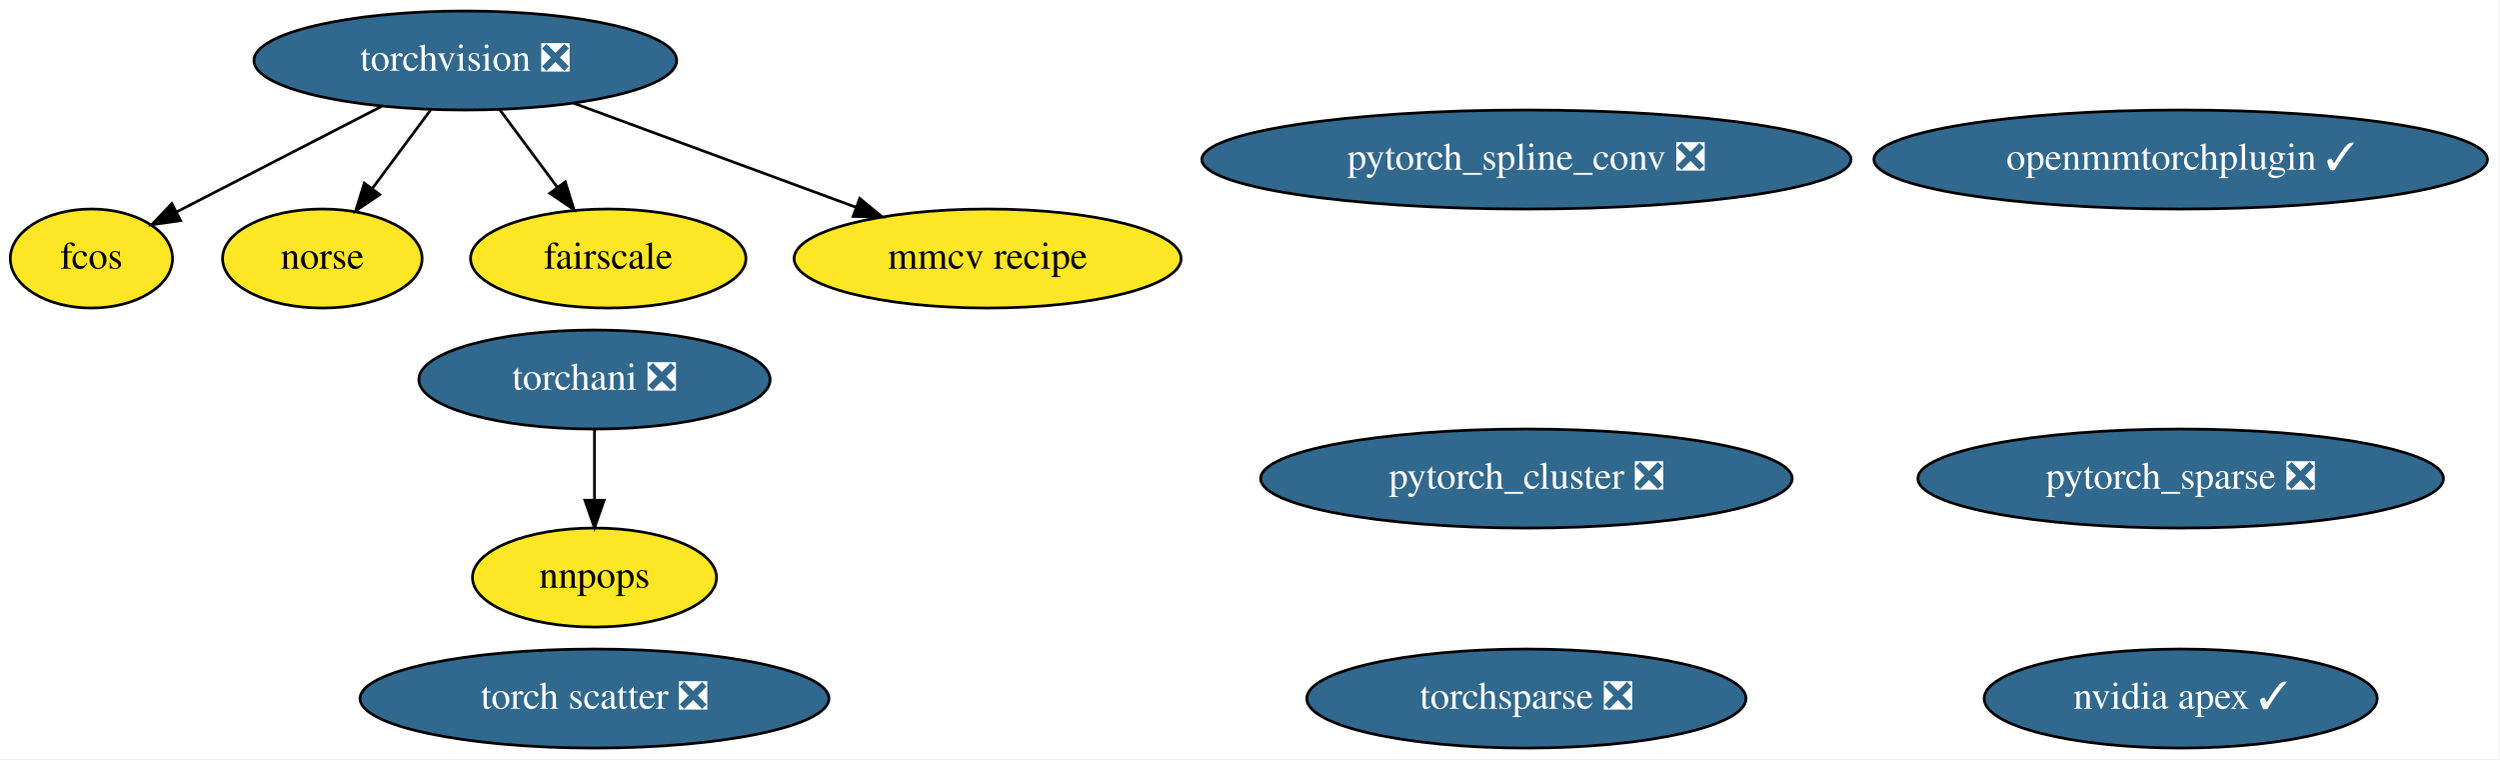
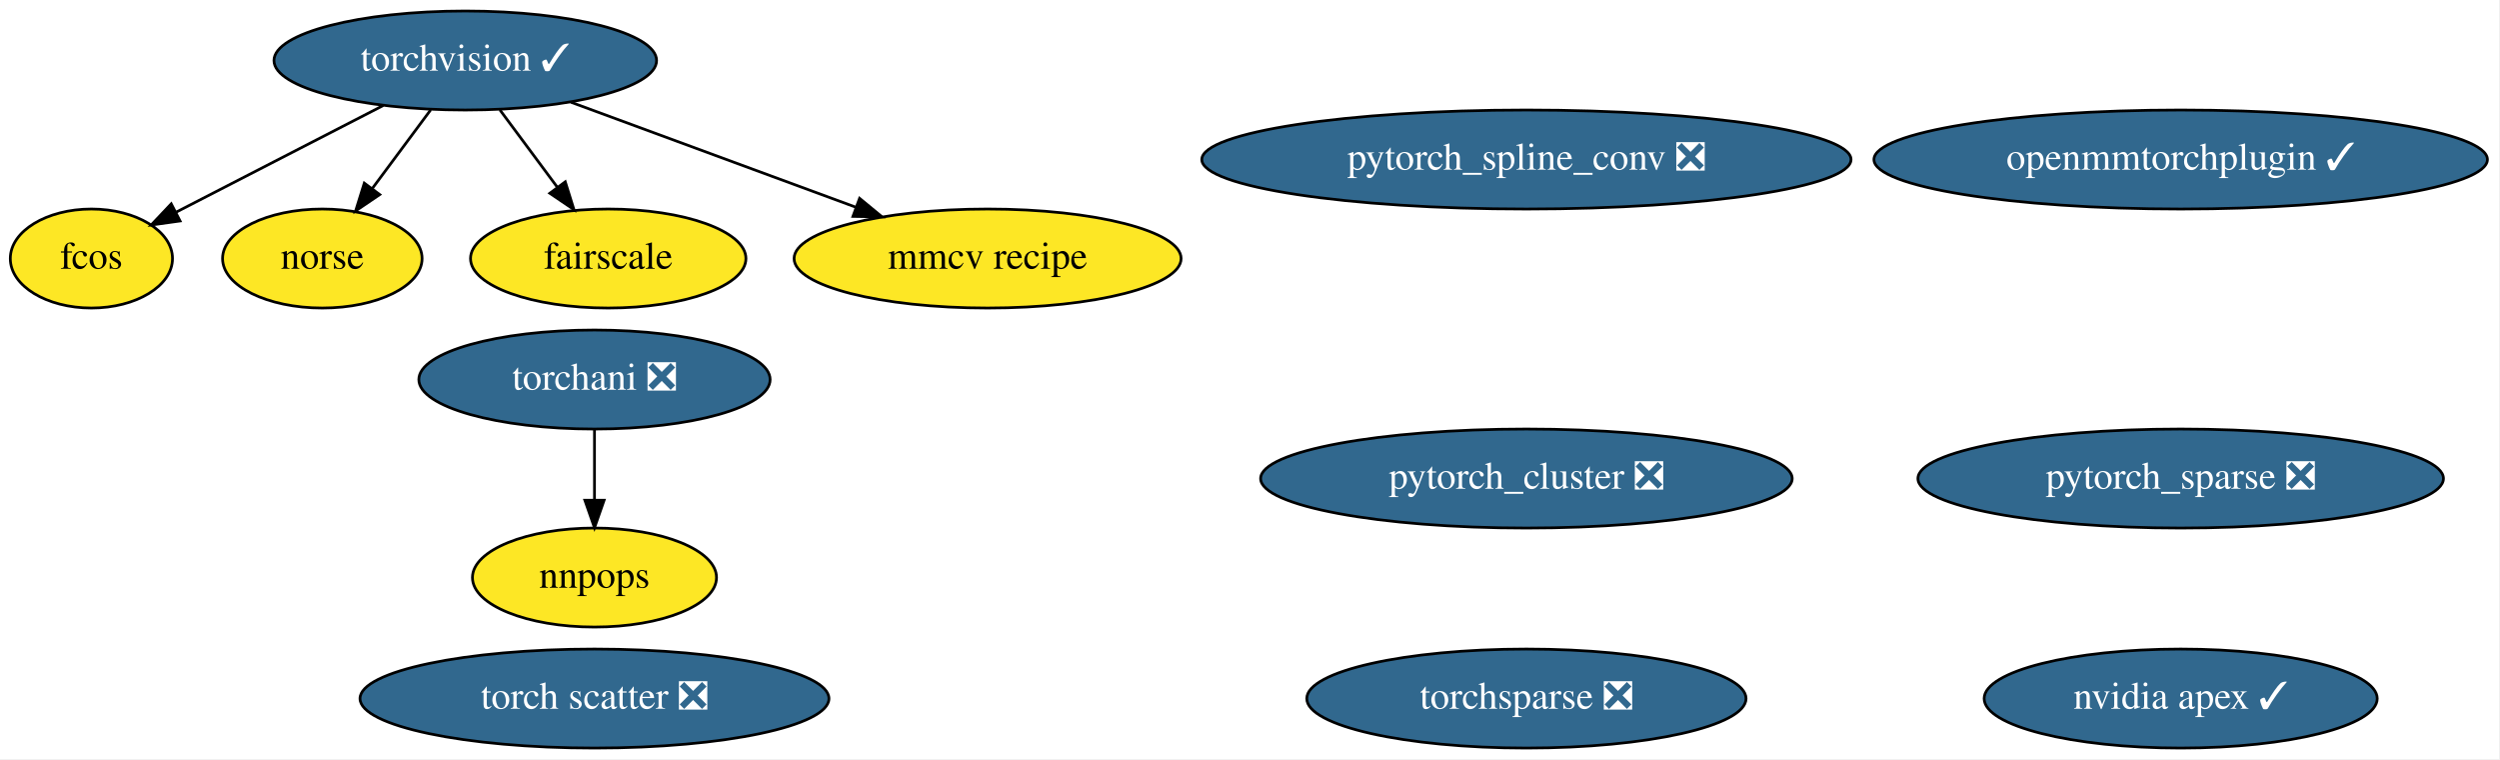
<svg xmlns="http://www.w3.org/2000/svg" xmlns:xlink="http://www.w3.org/1999/xlink" width="909pt" height="276pt" viewBox="0.00 0.00 909.04 276.00">
  <g id="graph0" class="graph" transform="scale(1 1) rotate(0) translate(4 272)">
    <polygon fill="white" stroke="transparent" points="-4,4 -4,-272 905.04,-272 905.04,4 -4,4" />
    <g id="node1" class="node">
      <g id="a_node1">
-         <a xlink:href="https://github.com/conda-forge/torchvision-feedstock/pull/58" xlink:title="torchvision ❎">
-           <ellipse fill="#31688e" stroke="black" cx="165.25" cy="-250" rx="76.89" ry="18" />
-           <text text-anchor="middle" x="165.25" y="-246.3" font-family="Times,serif" font-size="14.00" fill="white">torchvision ❎</text>
+         <a xlink:href="https://github.com/conda-forge/torchvision-feedstock/pull/58" xlink:title="torchvision ✓">
+           <ellipse fill="#31688e" stroke="black" cx="165.25" cy="-250" rx="69.59" ry="18" />
+           <text text-anchor="middle" x="165.25" y="-246.3" font-family="Times,serif" font-size="14.00" fill="white">torchvision ✓</text>
        </a>
      </g>
    </g>
    <g id="node8" class="node">
      <g id="a_node8">
        <a xlink:href="https://github.com/conda-forge/fcos-feedstock" xlink:title="fcos">
          <ellipse fill="#fde725" stroke="black" cx="29.25" cy="-178" rx="29.5" ry="18" />
          <text text-anchor="middle" x="29.25" y="-174.3" font-family="Times,serif" font-size="14.00">fcos</text>
        </a>
      </g>
    </g>
    <g id="edge2" class="edge">
-       <path fill="none" stroke="black" d="M134.73,-233.29C112.52,-221.86 82.57,-206.45 60.26,-194.96" />
-       <polygon fill="black" stroke="black" points="61.7,-191.77 51.2,-190.3 58.49,-197.99 61.7,-191.77" />
+       <path fill="none" stroke="black" d="M135.4,-233.64C113.1,-222.16 82.7,-206.51 60.14,-194.9" />
+       <polygon fill="black" stroke="black" points="61.5,-191.66 51.01,-190.2 58.29,-197.89 61.5,-191.66" />
    </g>
    <g id="node10" class="node">
      <g id="a_node10">
        <a xlink:href="https://github.com/conda-forge/norse-feedstock" xlink:title="norse">
          <ellipse fill="#fde725" stroke="black" cx="113.25" cy="-178" rx="36.29" ry="18" />
          <text text-anchor="middle" x="113.25" y="-174.3" font-family="Times,serif" font-size="14.00">norse</text>
        </a>
      </g>
    </g>
    <g id="edge4" class="edge">
      <path fill="none" stroke="black" d="M152.66,-232.05C146.31,-223.5 138.49,-212.97 131.49,-203.56" />
      <polygon fill="black" stroke="black" points="134.13,-201.25 125.36,-195.31 128.51,-205.42 134.13,-201.25" />
    </g>
    <g id="node11" class="node">
      <g id="a_node11">
        <a xlink:href="https://github.com/conda-forge/fairscale-feedstock" xlink:title="fairscale">
          <ellipse fill="#fde725" stroke="black" cx="217.25" cy="-178" rx="50.09" ry="18" />
          <text text-anchor="middle" x="217.25" y="-174.3" font-family="Times,serif" font-size="14.00">fairscale</text>
        </a>
      </g>
    </g>
    <g id="edge1" class="edge">
      <path fill="none" stroke="black" d="M177.84,-232.05C184.09,-223.63 191.78,-213.28 198.7,-203.97" />
      <polygon fill="black" stroke="black" points="201.62,-205.9 204.78,-195.79 196,-201.73 201.62,-205.9" />
    </g>
    <g id="node14" class="node">
      <g id="a_node14">
        <a xlink:href="https://github.com/conda-forge/mmcv-recipe-feedstock" xlink:title="mmcv recipe">
          <ellipse fill="#fde725" stroke="black" cx="355.25" cy="-178" rx="70.39" ry="18" />
          <text text-anchor="middle" x="355.25" y="-174.3" font-family="Times,serif" font-size="14.00">mmcv recipe</text>
        </a>
      </g>
    </g>
    <g id="edge3" class="edge">
-       <path fill="none" stroke="black" d="M204.62,-234.5C234.46,-223.5 275.62,-208.34 307.37,-196.64" />
-       <polygon fill="black" stroke="black" points="308.73,-199.87 316.9,-193.13 306.31,-193.3 308.73,-199.87" />
+       <path fill="none" stroke="black" d="M203.7,-234.83C233.57,-223.83 275.17,-208.5 307.24,-196.69" />
+       <polygon fill="black" stroke="black" points="308.68,-199.89 316.86,-193.14 306.26,-193.32 308.68,-199.89" />
    </g>
    <g id="node2" class="node">
      <g id="a_node2">
        <a xlink:href="https://github.com/conda-forge/nvidia-apex-feedstock/pull/23" xlink:title="nvidia apex ✓">
          <ellipse fill="#31688e" stroke="black" cx="789.25" cy="-18" rx="71.49" ry="18" />
          <text text-anchor="middle" x="789.25" y="-14.3" font-family="Times,serif" font-size="14.00" fill="white">nvidia apex ✓</text>
        </a>
      </g>
    </g>
    <g id="node3" class="node">
      <g id="a_node3">
        <a xlink:href="https://github.com/conda-forge/pytorch_cluster-feedstock/pull/32" xlink:title="pytorch_cluster ❎">
          <ellipse fill="#31688e" stroke="black" cx="551.25" cy="-98" rx="96.68" ry="18" />
          <text text-anchor="middle" x="551.25" y="-94.3" font-family="Times,serif" font-size="14.00" fill="white">pytorch_cluster ❎</text>
        </a>
      </g>
    </g>
    <g id="node4" class="node">
      <g id="a_node4">
        <a xlink:href="https://github.com/conda-forge/pytorch_spline_conv-feedstock/pull/24" xlink:title="pytorch_spline_conv ❎">
          <ellipse fill="#31688e" stroke="black" cx="551.25" cy="-214" rx="118.08" ry="18" />
          <text text-anchor="middle" x="551.25" y="-210.3" font-family="Times,serif" font-size="14.00" fill="white">pytorch_spline_conv ❎</text>
        </a>
      </g>
    </g>
    <g id="node5" class="node">
      <g id="a_node5">
        <a xlink:href="https://github.com/conda-forge/pytorch_sparse-feedstock/pull/44" xlink:title="pytorch_sparse ❎">
          <ellipse fill="#31688e" stroke="black" cx="789.25" cy="-98" rx="95.58" ry="18" />
          <text text-anchor="middle" x="789.25" y="-94.3" font-family="Times,serif" font-size="14.00" fill="white">pytorch_sparse ❎</text>
        </a>
      </g>
    </g>
    <g id="node6" class="node">
      <g id="a_node6">
        <a xlink:href="https://github.com/conda-forge/torchani-feedstock/pull/12" xlink:title="torchani ❎">
          <ellipse fill="#31688e" stroke="black" cx="212.25" cy="-134" rx="63.89" ry="18" />
          <text text-anchor="middle" x="212.25" y="-130.3" font-family="Times,serif" font-size="14.00" fill="white">torchani ❎</text>
        </a>
      </g>
    </g>
    <g id="node12" class="node">
      <g id="a_node12">
        <a xlink:href="https://github.com/conda-forge/nnpops-feedstock" xlink:title="nnpops">
          <ellipse fill="#fde725" stroke="black" cx="212.25" cy="-62" rx="44.39" ry="18" />
          <text text-anchor="middle" x="212.25" y="-58.3" font-family="Times,serif" font-size="14.00">nnpops</text>
        </a>
      </g>
    </g>
    <g id="edge5" class="edge">
      <path fill="none" stroke="black" d="M212.25,-115.7C212.25,-107.98 212.25,-98.71 212.25,-90.11" />
      <polygon fill="black" stroke="black" points="215.75,-90.1 212.25,-80.1 208.75,-90.1 215.75,-90.1" />
    </g>
    <g id="node7" class="node">
      <g id="a_node7">
        <a xlink:href="https://github.com/conda-forge/torchsparse-feedstock/pull/22" xlink:title="torchsparse ❎">
          <ellipse fill="#31688e" stroke="black" cx="551.25" cy="-18" rx="79.89" ry="18" />
          <text text-anchor="middle" x="551.25" y="-14.3" font-family="Times,serif" font-size="14.00" fill="white">torchsparse ❎</text>
        </a>
      </g>
    </g>
    <g id="node9" class="node">
      <g id="a_node9">
        <a xlink:href="https://github.com/conda-forge/torch-scatter-feedstock/pull/11" xlink:title="torch scatter ❎">
          <ellipse fill="#31688e" stroke="black" cx="212.25" cy="-18" rx="85.29" ry="18" />
          <text text-anchor="middle" x="212.25" y="-14.3" font-family="Times,serif" font-size="14.00" fill="white">torch scatter ❎</text>
        </a>
      </g>
    </g>
    <g id="node13" class="node">
      <g id="a_node13">
        <a xlink:href="https://github.com/conda-forge/openmmtorchplugin-feedstock/pull/2" xlink:title="openmmtorchplugin ✓">
          <ellipse fill="#31688e" stroke="black" cx="789.25" cy="-214" rx="111.58" ry="18" />
          <text text-anchor="middle" x="789.25" y="-210.3" font-family="Times,serif" font-size="14.00" fill="white">openmmtorchplugin ✓</text>
        </a>
      </g>
    </g>
  </g>
</svg>
